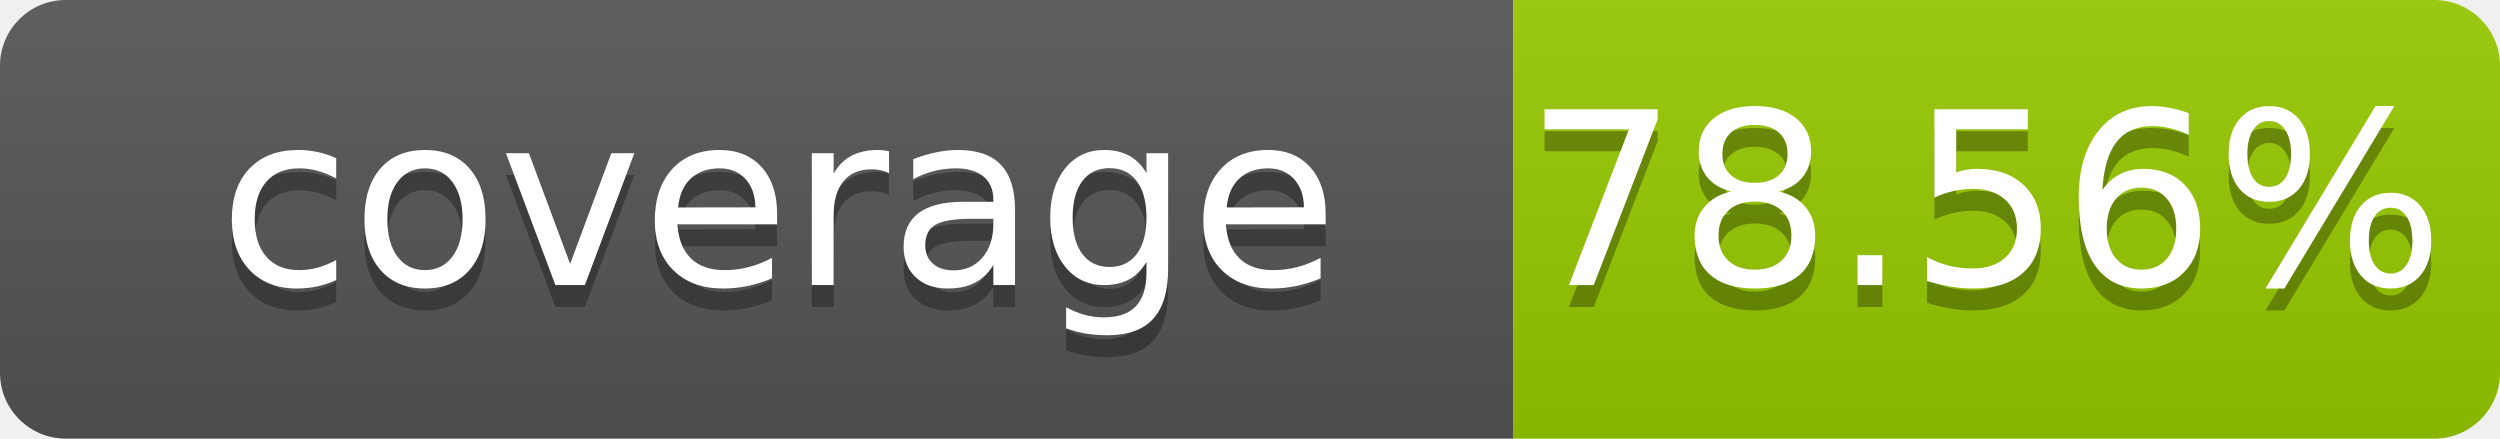
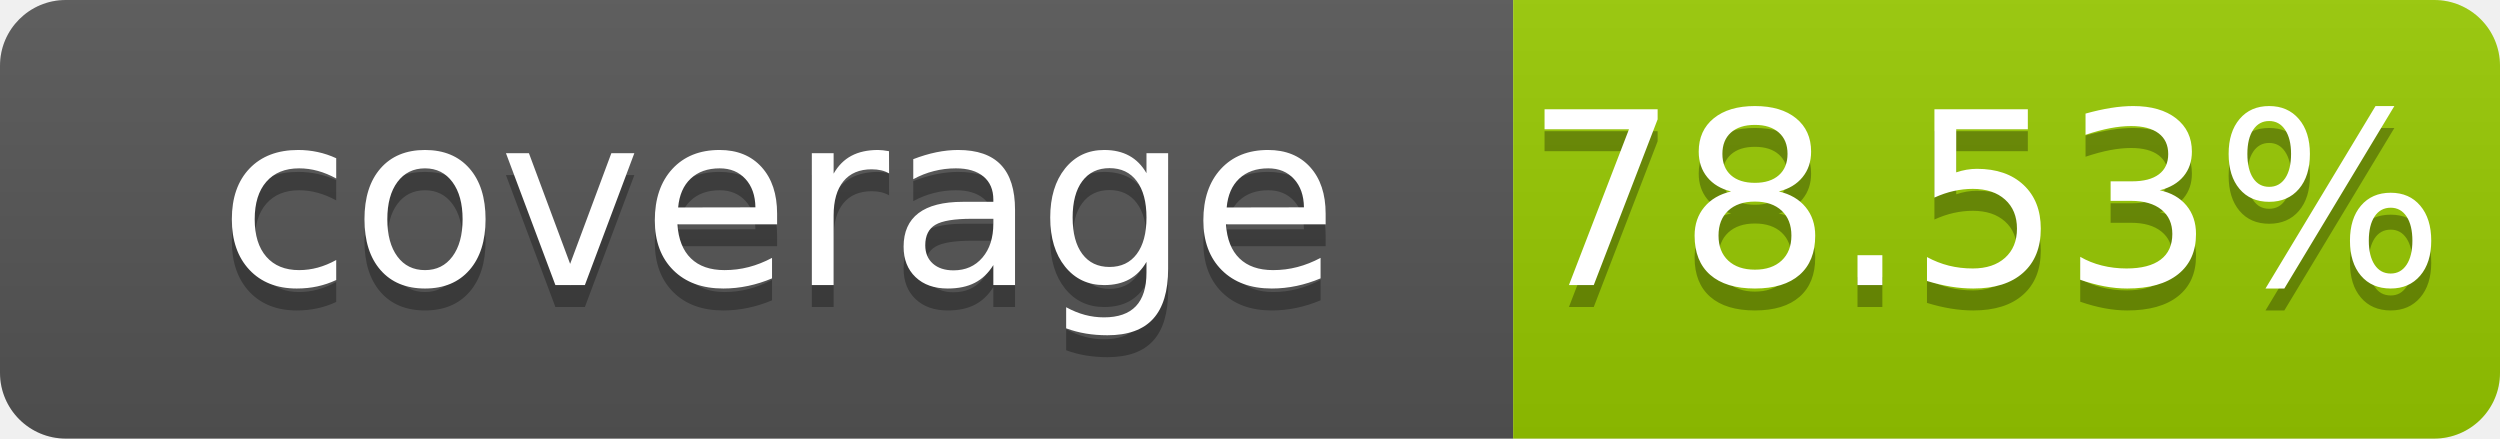
- <svg xmlns="http://www.w3.org/2000/svg" width="114" height="20" role="img" aria-label="coverage: 78.56%">
+ <svg xmlns="http://www.w3.org/2000/svg" width="114" height="20" role="img" aria-label="coverage: 78.53%">
  <linearGradient id="s" x2="0" y2="100%">
    <stop offset="0" stop-color="#bbb" stop-opacity=".1" />
    <stop offset="1" stop-opacity=".1" />
  </linearGradient>
  <clipPath id="r">
    <rect width="114" height="20" rx="3" fill="#fff" />
  </clipPath>
  <g clip-path="url(#r)">
    <rect width="69" height="20" fill="#555" />
    <rect x="69" width="45" height="20" fill="#97ca00" />
    <rect width="114" height="20" fill="url(#s)" />
  </g>
  <g fill="#fff" text-anchor="middle" font-family="Verdana,Geneva,DejaVu Sans,sans-serif" font-size="110" text-rendering="geometricPrecision">
    <text x="355" y="140" transform="scale(.1)" fill="#010101" fill-opacity=".3">coverage</text>
    <text x="355" y="130" transform="scale(.1)">coverage</text>
-     <text x="905" y="140" transform="scale(.1)" fill="#010101" fill-opacity=".3">78.56%</text>
-     <text x="905" y="130" transform="scale(.1)">78.56%</text>
+     <text x="905" y="140" transform="scale(.1)" fill="#010101" fill-opacity=".3">78.53%</text>
+     <text x="905" y="130" transform="scale(.1)">78.53%</text>
  </g>
</svg>
